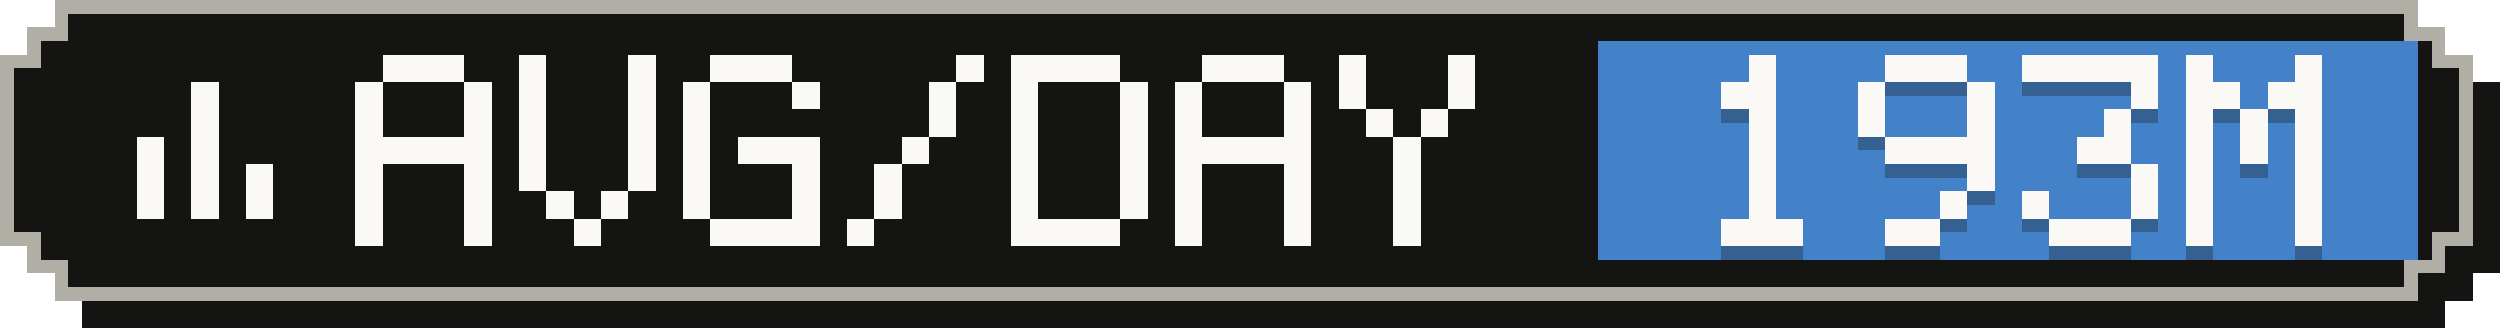
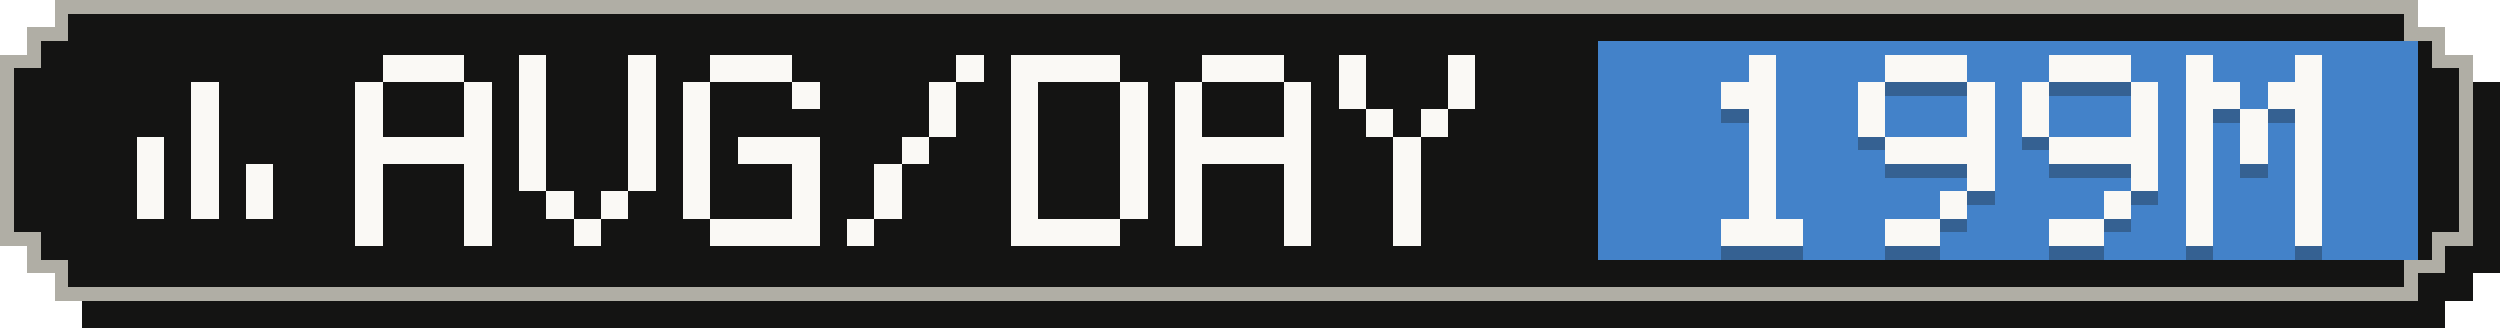
- <svg xmlns="http://www.w3.org/2000/svg" width="183" height="24" viewBox="0 0 183 24" role="img" aria-label="Average tokens per active day: 193M">
+ <svg xmlns="http://www.w3.org/2000/svg" width="183" height="24" viewBox="0 0 183 24" role="img" aria-label="Average tokens per active day: 199M">
  <g shape-rendering="crispEdges">
    <path fill="#141413" d="M6,2 H179 V4 H181 V6 H183 V20 H181 V22 H179 V24 H6 V22 H4 V20 H2 V6 H4 V4 H6 Z" />
    <path fill="#b0aea5" d="M4,0 H177 V2 H179 V4 H181 V18 H179 V20 H177 V22 H4 V20 H2 V18 H0 V4 H2 V2 H4 Z" />
    <path fill="#141413" d="M5,1 H176 V3 H178 V5 H180 V17 H178 V19 H176 V21 H5 V19 H3 V17 H1 V5 H3 V3 H5 Z" />
    <rect fill="#4382c9" x="117" y="3" width="60" height="16" />
    <g fill="#faf9f5">
      <rect x="14" y="6" width="2" height="2" />
      <rect x="14" y="8" width="2" height="2" />
      <rect x="10" y="10" width="2" height="2" />
      <rect x="14" y="10" width="2" height="2" />
      <rect x="10" y="12" width="2" height="2" />
      <rect x="14" y="12" width="2" height="2" />
      <rect x="18" y="12" width="2" height="2" />
      <rect x="10" y="14" width="2" height="2" />
      <rect x="14" y="14" width="2" height="2" />
      <rect x="18" y="14" width="2" height="2" />
    </g>
    <g fill="#faf9f5">
      <rect x="28" y="4" width="6" height="2" />
      <rect x="26" y="6" width="2" height="2" />
      <rect x="34" y="6" width="2" height="2" />
      <rect x="26" y="8" width="2" height="2" />
      <rect x="34" y="8" width="2" height="2" />
      <rect x="26" y="10" width="10" height="2" />
      <rect x="26" y="12" width="2" height="2" />
      <rect x="34" y="12" width="2" height="2" />
      <rect x="26" y="14" width="2" height="2" />
      <rect x="34" y="14" width="2" height="2" />
      <rect x="26" y="16" width="2" height="2" />
      <rect x="34" y="16" width="2" height="2" />
      <rect x="38" y="4" width="2" height="2" />
      <rect x="46" y="4" width="2" height="2" />
      <rect x="38" y="6" width="2" height="2" />
      <rect x="46" y="6" width="2" height="2" />
      <rect x="38" y="8" width="2" height="2" />
      <rect x="46" y="8" width="2" height="2" />
      <rect x="38" y="10" width="2" height="2" />
      <rect x="46" y="10" width="2" height="2" />
      <rect x="38" y="12" width="2" height="2" />
      <rect x="46" y="12" width="2" height="2" />
      <rect x="40" y="14" width="2" height="2" />
      <rect x="44" y="14" width="2" height="2" />
      <rect x="42" y="16" width="2" height="2" />
      <rect x="52" y="4" width="6" height="2" />
      <rect x="50" y="6" width="2" height="2" />
      <rect x="58" y="6" width="2" height="2" />
      <rect x="50" y="8" width="2" height="2" />
      <rect x="50" y="10" width="2" height="2" />
      <rect x="54" y="10" width="6" height="2" />
      <rect x="50" y="12" width="2" height="2" />
      <rect x="58" y="12" width="2" height="2" />
      <rect x="50" y="14" width="2" height="2" />
      <rect x="58" y="14" width="2" height="2" />
      <rect x="52" y="16" width="8" height="2" />
      <rect x="70" y="4" width="2" height="2" />
      <rect x="68" y="6" width="2" height="2" />
      <rect x="68" y="8" width="2" height="2" />
      <rect x="66" y="10" width="2" height="2" />
      <rect x="64" y="12" width="2" height="2" />
      <rect x="64" y="14" width="2" height="2" />
      <rect x="62" y="16" width="2" height="2" />
      <rect x="74" y="4" width="8" height="2" />
      <rect x="74" y="6" width="2" height="2" />
      <rect x="82" y="6" width="2" height="2" />
      <rect x="74" y="8" width="2" height="2" />
      <rect x="82" y="8" width="2" height="2" />
      <rect x="74" y="10" width="2" height="2" />
      <rect x="82" y="10" width="2" height="2" />
      <rect x="74" y="12" width="2" height="2" />
      <rect x="82" y="12" width="2" height="2" />
      <rect x="74" y="14" width="2" height="2" />
      <rect x="82" y="14" width="2" height="2" />
      <rect x="74" y="16" width="8" height="2" />
      <rect x="88" y="4" width="6" height="2" />
      <rect x="86" y="6" width="2" height="2" />
      <rect x="94" y="6" width="2" height="2" />
      <rect x="86" y="8" width="2" height="2" />
      <rect x="94" y="8" width="2" height="2" />
      <rect x="86" y="10" width="10" height="2" />
      <rect x="86" y="12" width="2" height="2" />
      <rect x="94" y="12" width="2" height="2" />
      <rect x="86" y="14" width="2" height="2" />
      <rect x="94" y="14" width="2" height="2" />
      <rect x="86" y="16" width="2" height="2" />
      <rect x="94" y="16" width="2" height="2" />
      <rect x="98" y="4" width="2" height="2" />
      <rect x="106" y="4" width="2" height="2" />
      <rect x="98" y="6" width="2" height="2" />
      <rect x="106" y="6" width="2" height="2" />
      <rect x="100" y="8" width="2" height="2" />
      <rect x="104" y="8" width="2" height="2" />
      <rect x="102" y="10" width="2" height="2" />
      <rect x="102" y="12" width="2" height="2" />
      <rect x="102" y="14" width="2" height="2" />
      <rect x="102" y="16" width="2" height="2" />
    </g>
    <g fill="#141413" fill-opacity=".3">
      <rect x="128" y="5" width="2" height="2" />
      <rect x="126" y="7" width="4" height="2" />
      <rect x="128" y="9" width="2" height="2" />
      <rect x="128" y="11" width="2" height="2" />
      <rect x="128" y="13" width="2" height="2" />
      <rect x="128" y="15" width="2" height="2" />
      <rect x="126" y="17" width="6" height="2" />
      <rect x="138" y="5" width="6" height="2" />
      <rect x="136" y="7" width="2" height="2" />
      <rect x="144" y="7" width="2" height="2" />
      <rect x="136" y="9" width="2" height="2" />
      <rect x="144" y="9" width="2" height="2" />
      <rect x="138" y="11" width="8" height="2" />
      <rect x="144" y="13" width="2" height="2" />
      <rect x="142" y="15" width="2" height="2" />
      <rect x="138" y="17" width="4" height="2" />
-       <rect x="148" y="5" width="10" height="2" />
+       <rect x="150" y="5" width="6" height="2" />
+       <rect x="148" y="7" width="2" height="2" />
      <rect x="156" y="7" width="2" height="2" />
-       <rect x="154" y="9" width="2" height="2" />
-       <rect x="152" y="11" width="4" height="2" />
+       <rect x="148" y="9" width="2" height="2" />
+       <rect x="156" y="9" width="2" height="2" />
+       <rect x="150" y="11" width="8" height="2" />
      <rect x="156" y="13" width="2" height="2" />
-       <rect x="148" y="15" width="2" height="2" />
-       <rect x="156" y="15" width="2" height="2" />
-       <rect x="150" y="17" width="6" height="2" />
+       <rect x="154" y="15" width="2" height="2" />
+       <rect x="150" y="17" width="4" height="2" />
      <rect x="160" y="5" width="2" height="2" />
      <rect x="168" y="5" width="2" height="2" />
      <rect x="160" y="7" width="4" height="2" />
      <rect x="166" y="7" width="4" height="2" />
      <rect x="160" y="9" width="2" height="2" />
      <rect x="164" y="9" width="2" height="2" />
      <rect x="168" y="9" width="2" height="2" />
      <rect x="160" y="11" width="2" height="2" />
      <rect x="164" y="11" width="2" height="2" />
      <rect x="168" y="11" width="2" height="2" />
      <rect x="160" y="13" width="2" height="2" />
      <rect x="168" y="13" width="2" height="2" />
      <rect x="160" y="15" width="2" height="2" />
      <rect x="168" y="15" width="2" height="2" />
      <rect x="160" y="17" width="2" height="2" />
      <rect x="168" y="17" width="2" height="2" />
    </g>
    <g fill="#faf9f5">
      <rect x="128" y="4" width="2" height="2" />
      <rect x="126" y="6" width="4" height="2" />
      <rect x="128" y="8" width="2" height="2" />
      <rect x="128" y="10" width="2" height="2" />
      <rect x="128" y="12" width="2" height="2" />
      <rect x="128" y="14" width="2" height="2" />
      <rect x="126" y="16" width="6" height="2" />
      <rect x="138" y="4" width="6" height="2" />
      <rect x="136" y="6" width="2" height="2" />
      <rect x="144" y="6" width="2" height="2" />
      <rect x="136" y="8" width="2" height="2" />
      <rect x="144" y="8" width="2" height="2" />
      <rect x="138" y="10" width="8" height="2" />
      <rect x="144" y="12" width="2" height="2" />
      <rect x="142" y="14" width="2" height="2" />
      <rect x="138" y="16" width="4" height="2" />
-       <rect x="148" y="4" width="10" height="2" />
+       <rect x="150" y="4" width="6" height="2" />
+       <rect x="148" y="6" width="2" height="2" />
      <rect x="156" y="6" width="2" height="2" />
-       <rect x="154" y="8" width="2" height="2" />
-       <rect x="152" y="10" width="4" height="2" />
+       <rect x="148" y="8" width="2" height="2" />
+       <rect x="156" y="8" width="2" height="2" />
+       <rect x="150" y="10" width="8" height="2" />
      <rect x="156" y="12" width="2" height="2" />
-       <rect x="148" y="14" width="2" height="2" />
-       <rect x="156" y="14" width="2" height="2" />
-       <rect x="150" y="16" width="6" height="2" />
+       <rect x="154" y="14" width="2" height="2" />
+       <rect x="150" y="16" width="4" height="2" />
      <rect x="160" y="4" width="2" height="2" />
      <rect x="168" y="4" width="2" height="2" />
      <rect x="160" y="6" width="4" height="2" />
      <rect x="166" y="6" width="4" height="2" />
      <rect x="160" y="8" width="2" height="2" />
      <rect x="164" y="8" width="2" height="2" />
      <rect x="168" y="8" width="2" height="2" />
      <rect x="160" y="10" width="2" height="2" />
      <rect x="164" y="10" width="2" height="2" />
      <rect x="168" y="10" width="2" height="2" />
      <rect x="160" y="12" width="2" height="2" />
      <rect x="168" y="12" width="2" height="2" />
      <rect x="160" y="14" width="2" height="2" />
      <rect x="168" y="14" width="2" height="2" />
      <rect x="160" y="16" width="2" height="2" />
      <rect x="168" y="16" width="2" height="2" />
    </g>
  </g>
</svg>
